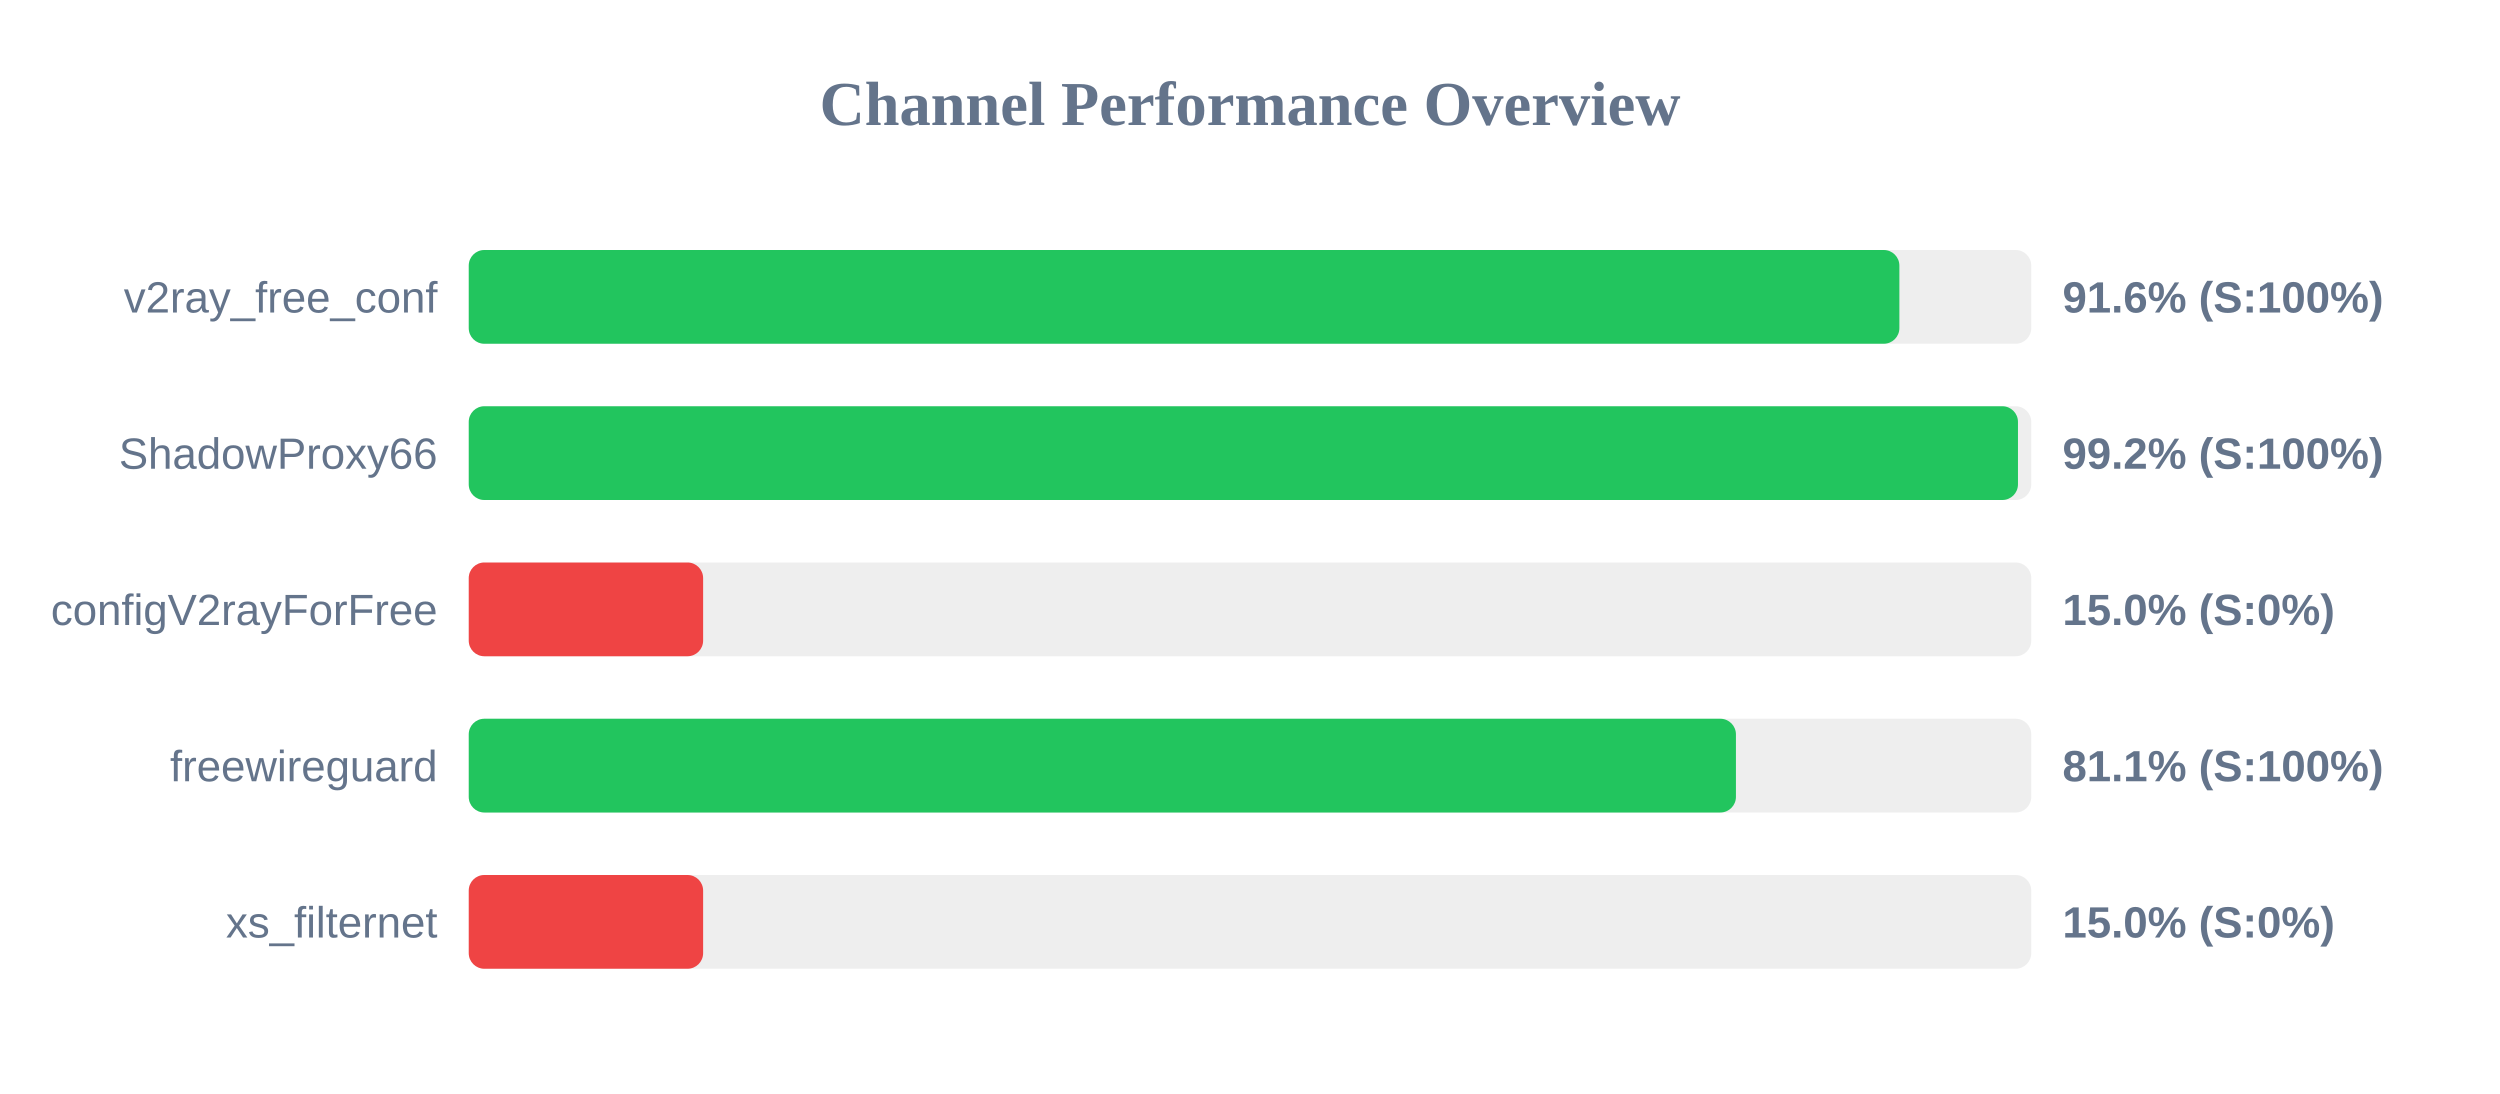
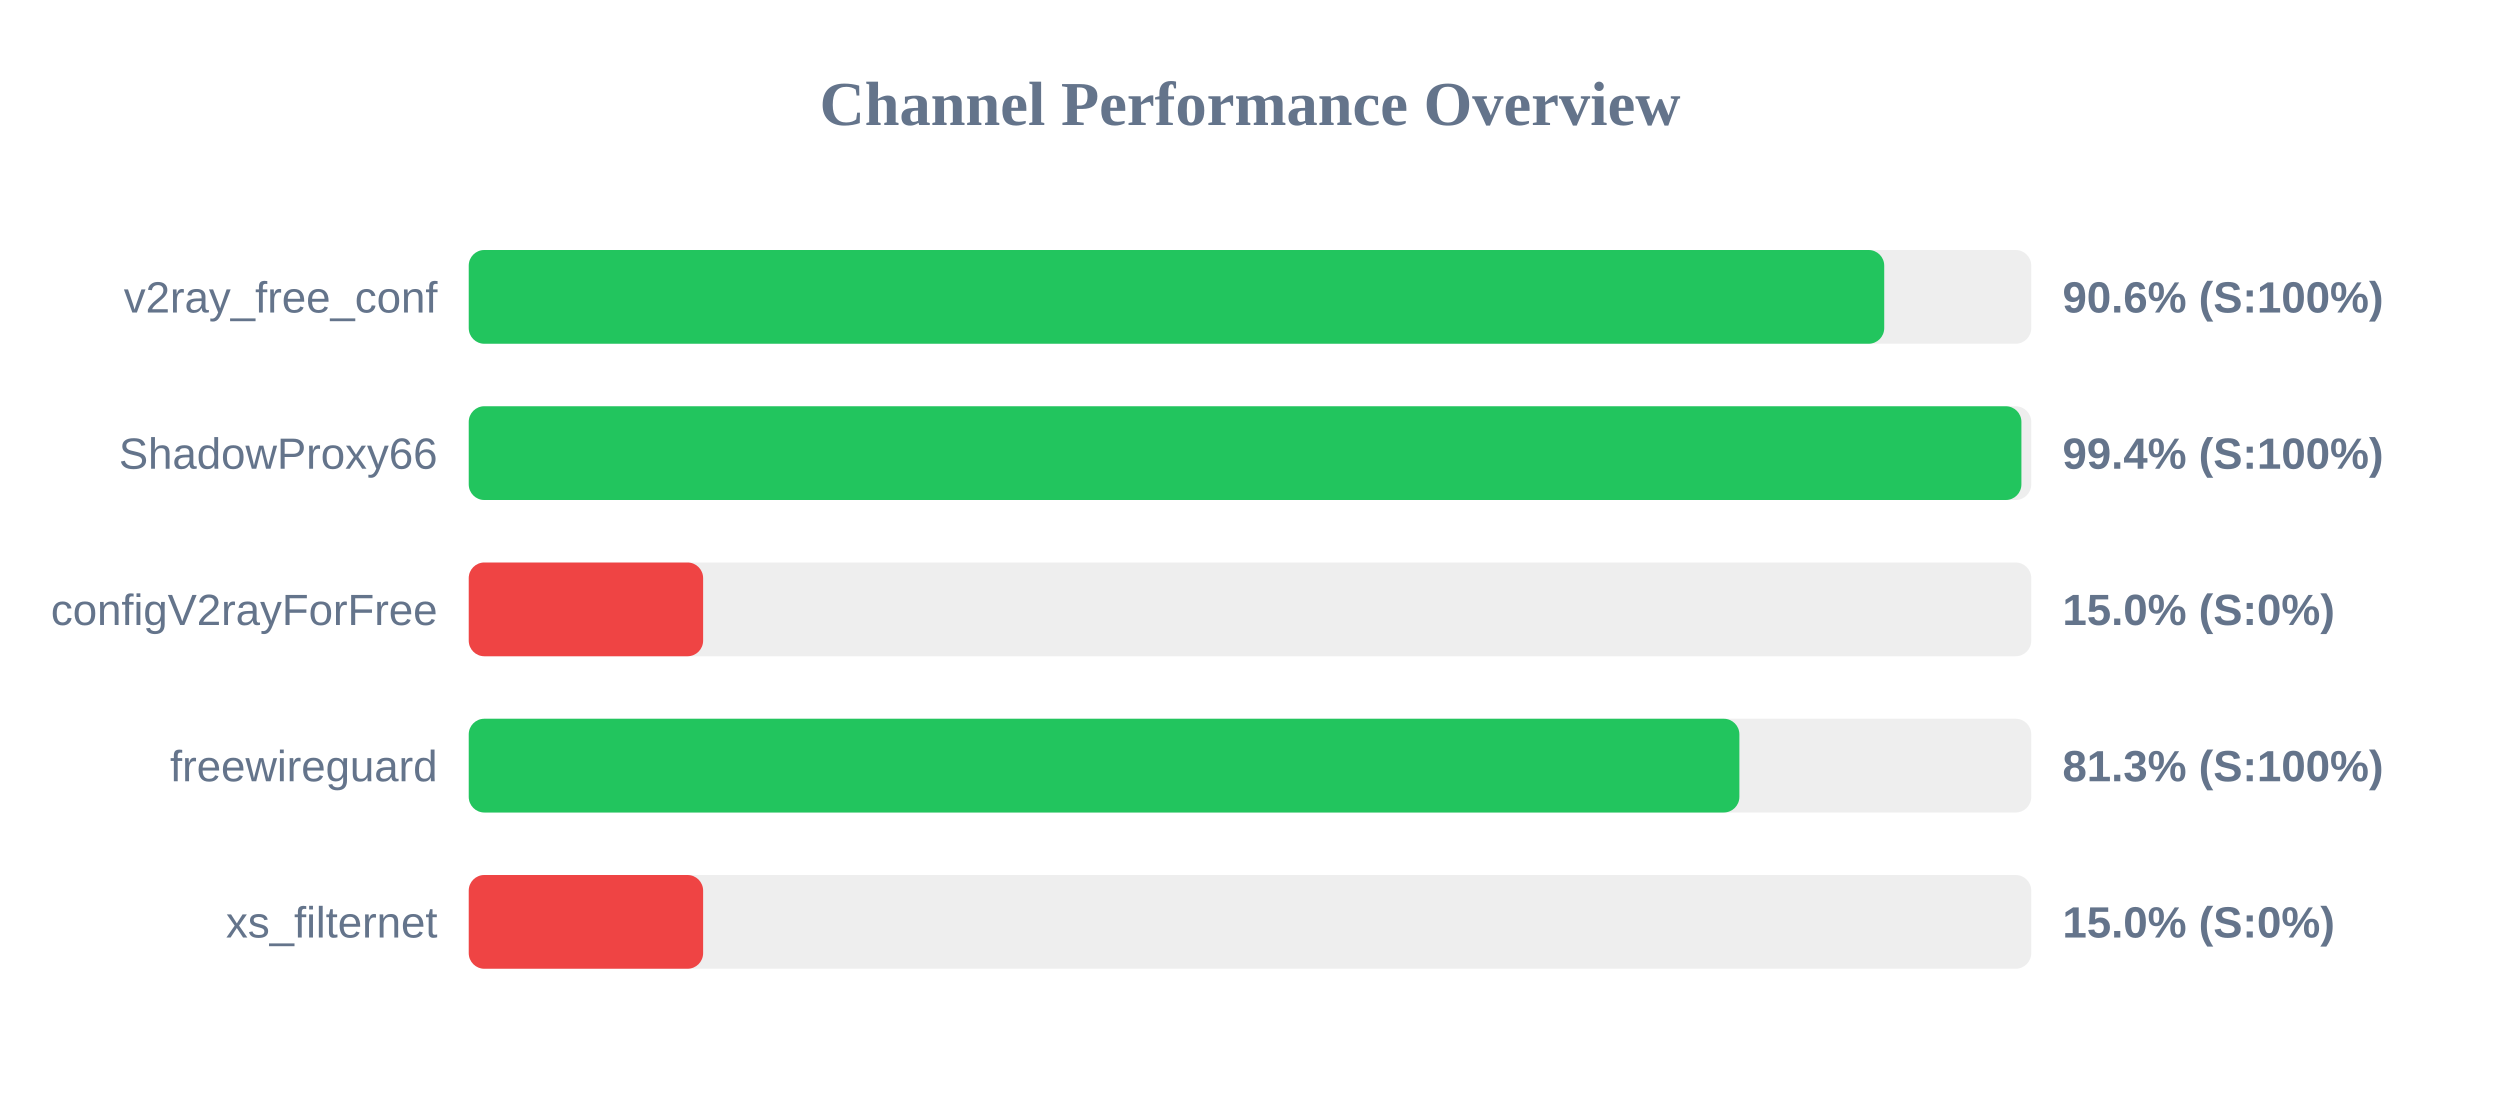
<svg xmlns="http://www.w3.org/2000/svg" width="800" height="350" version="1.1">
  <style>
        .row { font: 14px Arial; fill: #64748b; }
        .score { font: bold 14px Arial; fill: #64748b; }
    </style>
  <text x="400" y="40" text-anchor="middle" font-size="20px" font-weight="bold" fill="#64748b">Channel Performance Overview</text>
  <rect x="150" y="80" width="500" height="30" fill="#eee" rx="5" />
-   <rect x="150" y="80" width="457.8" height="30" fill="#22c55e" rx="5" />
+   <rect x="150" y="80" width="452.95" height="30" fill="#22c55e" rx="5" />
  <text x="140" y="100" text-anchor="end" class="row">v2ray_free_conf</text>
-   <text x="660" y="100" text-anchor="start" class="score">91.6% (S:100%)</text>
+   <text x="660" y="100" text-anchor="start" class="score">90.6% (S:100%)</text>
  <rect x="150" y="130" width="500" height="30" fill="#eee" rx="5" />
-   <rect x="150" y="130" width="495.75" height="30" fill="#22c55e" rx="5" />
+   <rect x="150" y="130" width="496.85" height="30" fill="#22c55e" rx="5" />
  <text x="140" y="150" text-anchor="end" class="row">ShadowProxy66</text>
-   <text x="660" y="150" text-anchor="start" class="score">99.2% (S:100%)</text>
+   <text x="660" y="150" text-anchor="start" class="score">99.4% (S:100%)</text>
  <rect x="150" y="180" width="500" height="30" fill="#eee" rx="5" />
  <rect x="150" y="180" width="75.0" height="30" fill="#ef4444" rx="5" />
  <text x="140" y="200" text-anchor="end" class="row">configV2rayForFree</text>
  <text x="660" y="200" text-anchor="start" class="score">15.0% (S:0%)</text>
  <rect x="150" y="230" width="500" height="30" fill="#eee" rx="5" />
-   <rect x="150" y="230" width="405.5" height="30" fill="#22c55e" rx="5" />
+   <rect x="150" y="230" width="406.6" height="30" fill="#22c55e" rx="5" />
  <text x="140" y="250" text-anchor="end" class="row">freewireguard</text>
-   <text x="660" y="250" text-anchor="start" class="score">81.1% (S:100%)</text>
+   <text x="660" y="250" text-anchor="start" class="score">81.3% (S:100%)</text>
  <rect x="150" y="280" width="500" height="30" fill="#eee" rx="5" />
  <rect x="150" y="280" width="75.0" height="30" fill="#ef4444" rx="5" />
  <text x="140" y="300" text-anchor="end" class="row">xs_filternet</text>
  <text x="660" y="300" text-anchor="start" class="score">15.0% (S:0%)</text>
</svg>
